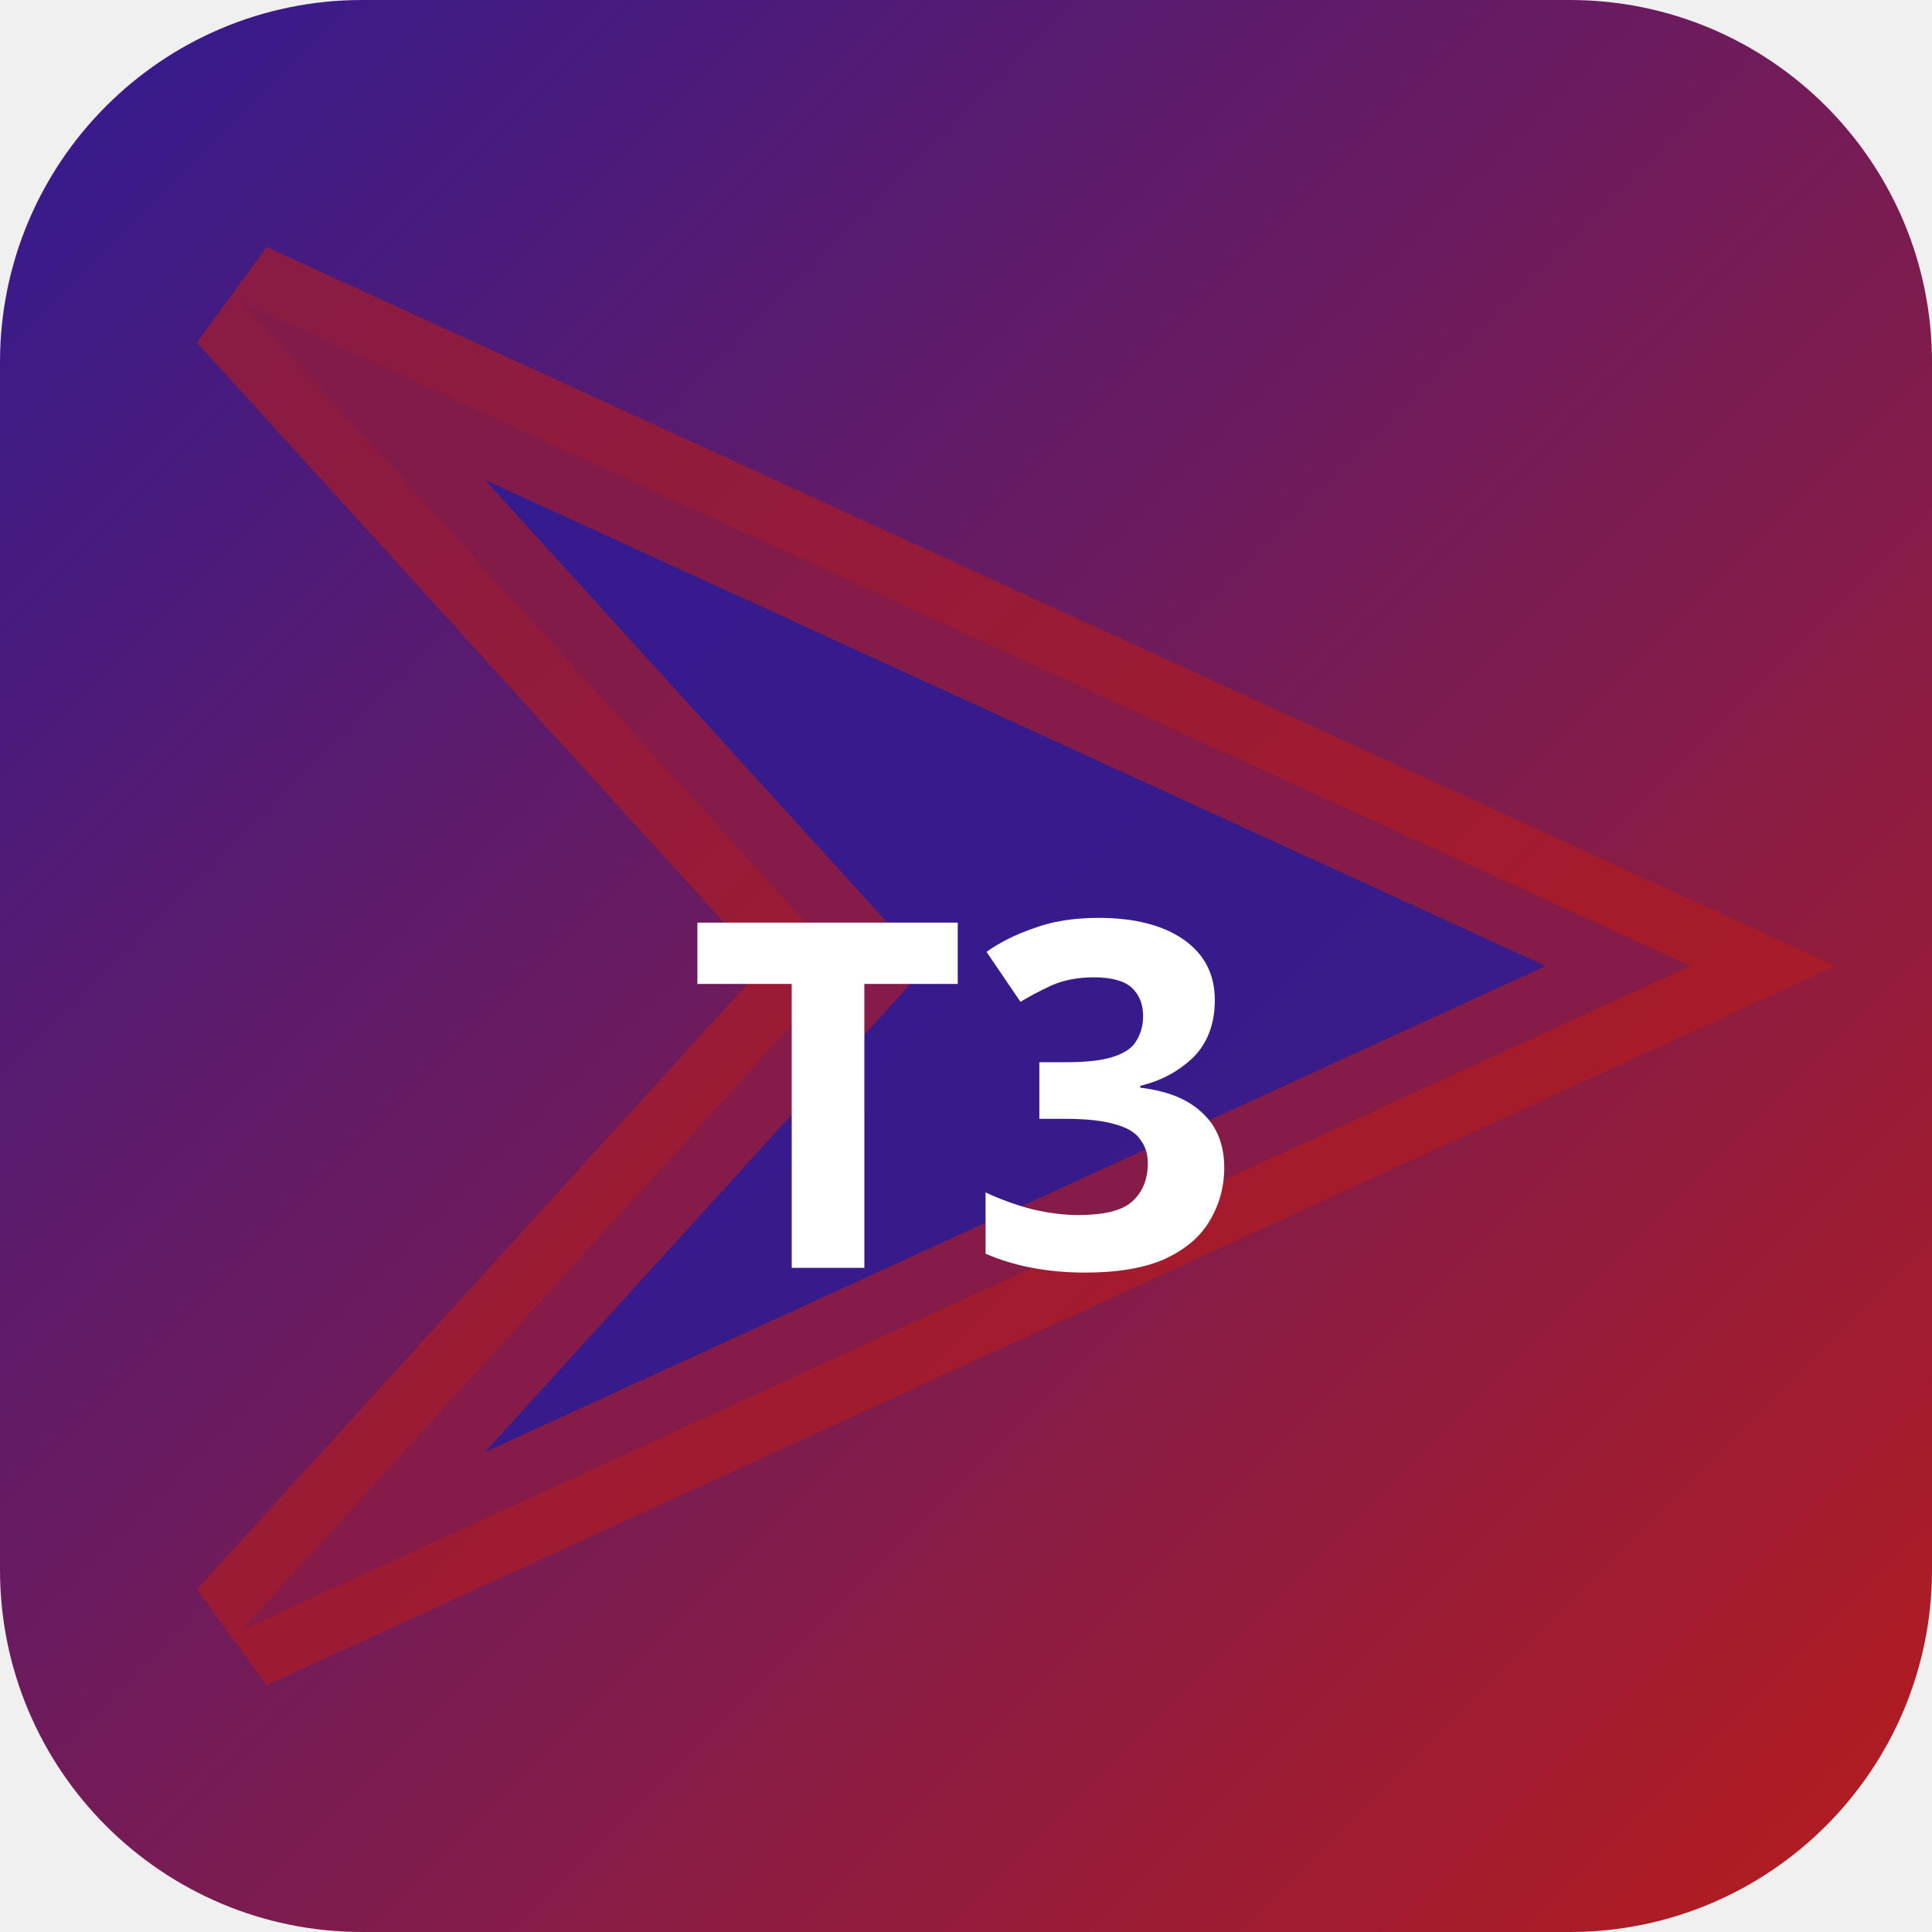
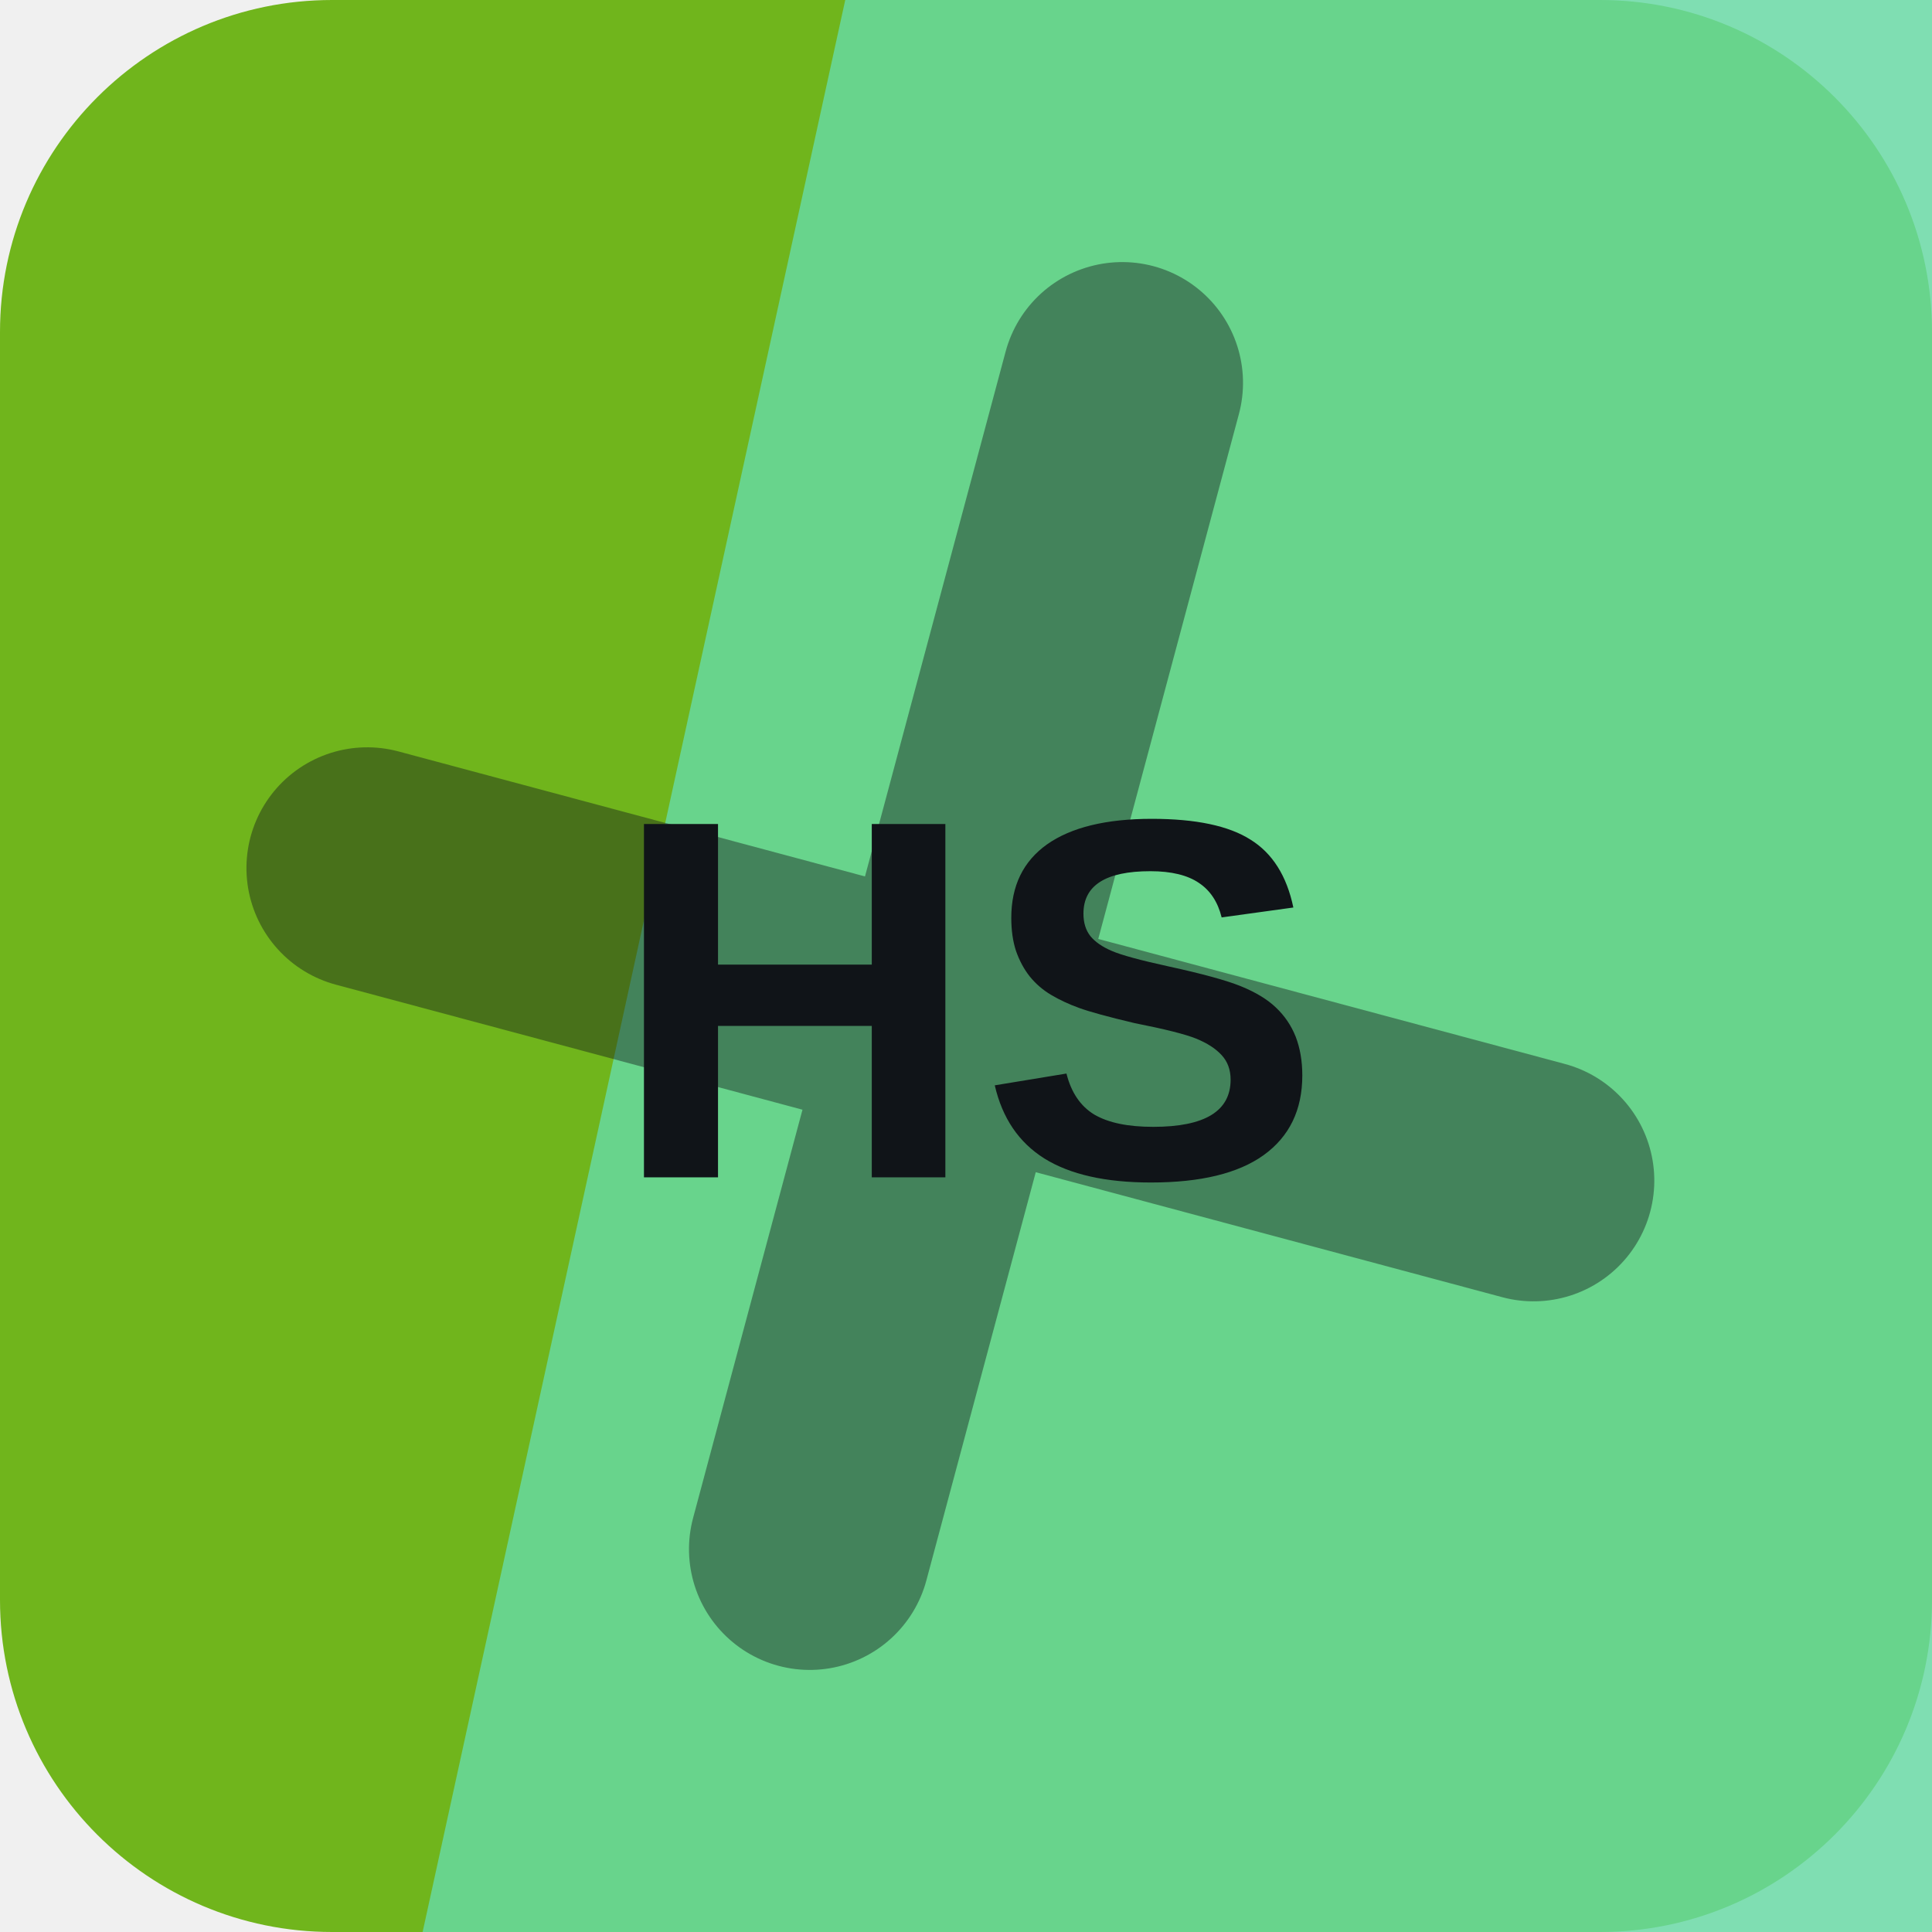
- <svg xmlns="http://www.w3.org/2000/svg" width="32" height="32" viewBox="0 0 32 32">
-   <defs>
-     <linearGradient id="bgt3b0" x1="0" y1="0" x2="1" y2="1">
-       <stop offset="0%" stop-color="#311b92" />
-       <stop offset="100%" stop-color="#b71c1c" />
-     </linearGradient>
-   </defs>
-   <rect width="32" height="32" rx="6" fill="url(#bgt3b0)" />
-   <polygon points="4,5 28,16 4,27 14,16" fill="rgba(49,27,146,0.9)" stroke="rgba(183,28,28,0.6)" stroke-width="2" />
-   <text x="16" y="21" text-anchor="middle" fill="#fff" font-size="8" font-weight="700" font-family="system-ui">T3</text>
+ <svg xmlns="http://www.w3.org/2000/svg" width="64" height="64" viewBox="0 0 64 64" role="img">
+   <rect width="64" height="64" rx="11" fill="hsl(87 73% 41%)" />
+   <path d="M28 0h36v64H14Z" fill="hsl(152 62% 63%)" opacity="0.82" />
+   <g transform="rotate(15 32 32)" opacity="0.42">
+     <path d="M12 34h40M32 12v40" stroke="#101418" stroke-width="8" stroke-linecap="round" />
+   </g>
+   <text x="32" y="39" text-anchor="middle" fill="#101418" font-family="Arial,Helvetica,sans-serif" font-size="17" font-weight="700" letter-spacing="0">HS</text>
</svg>
